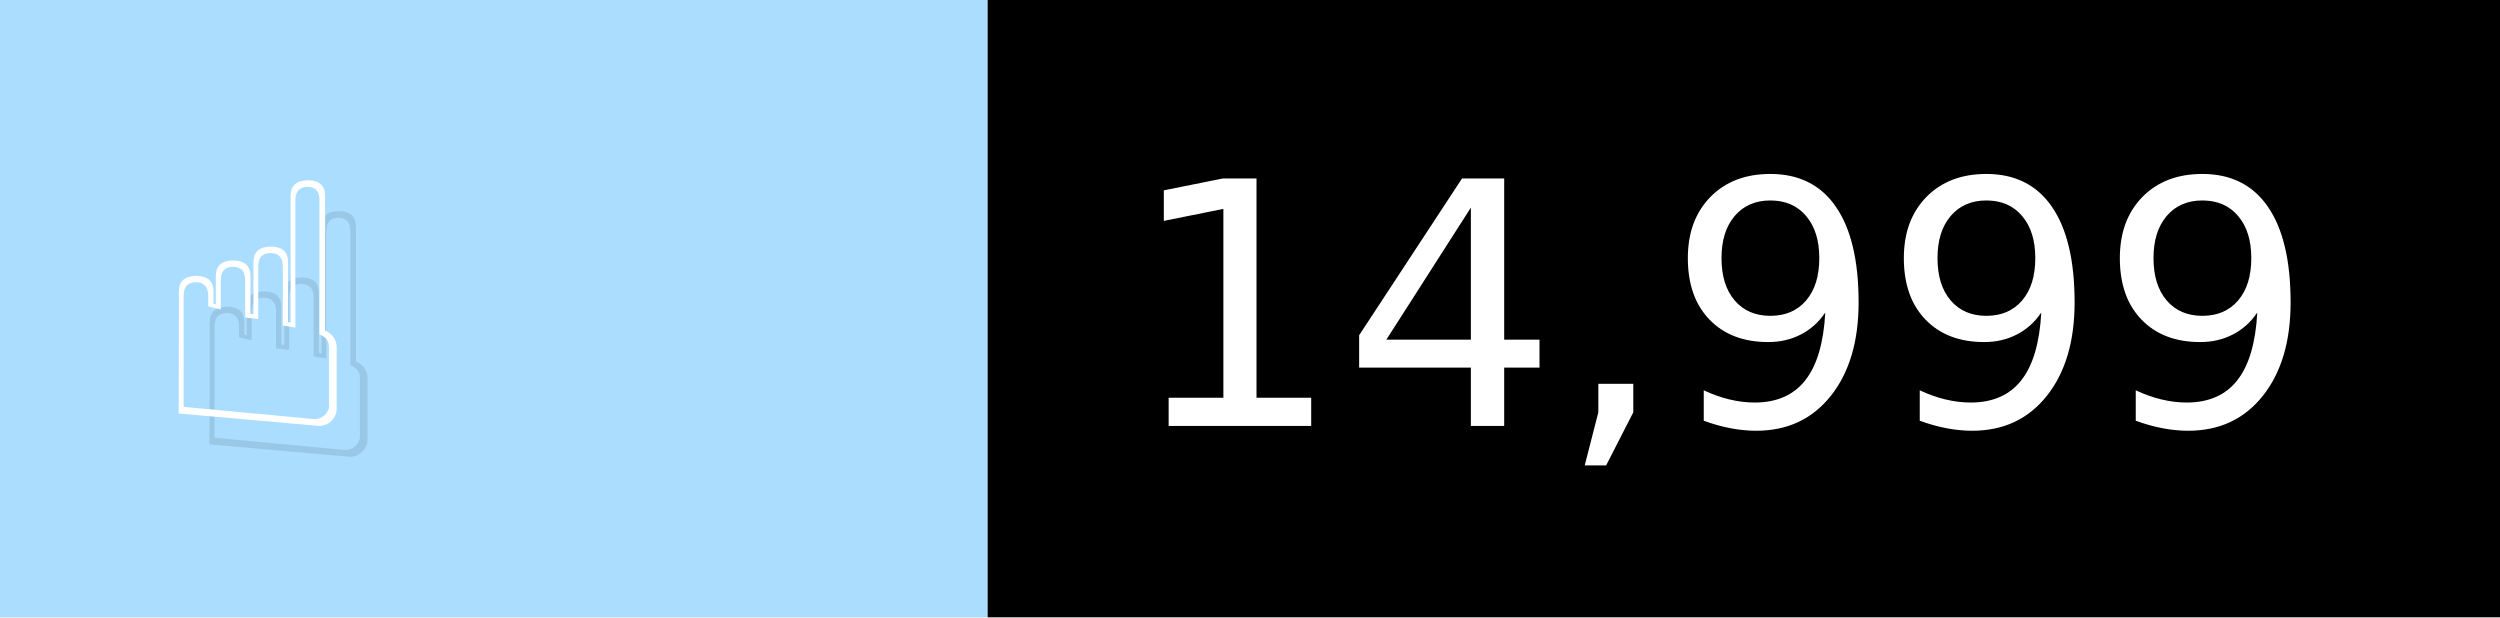
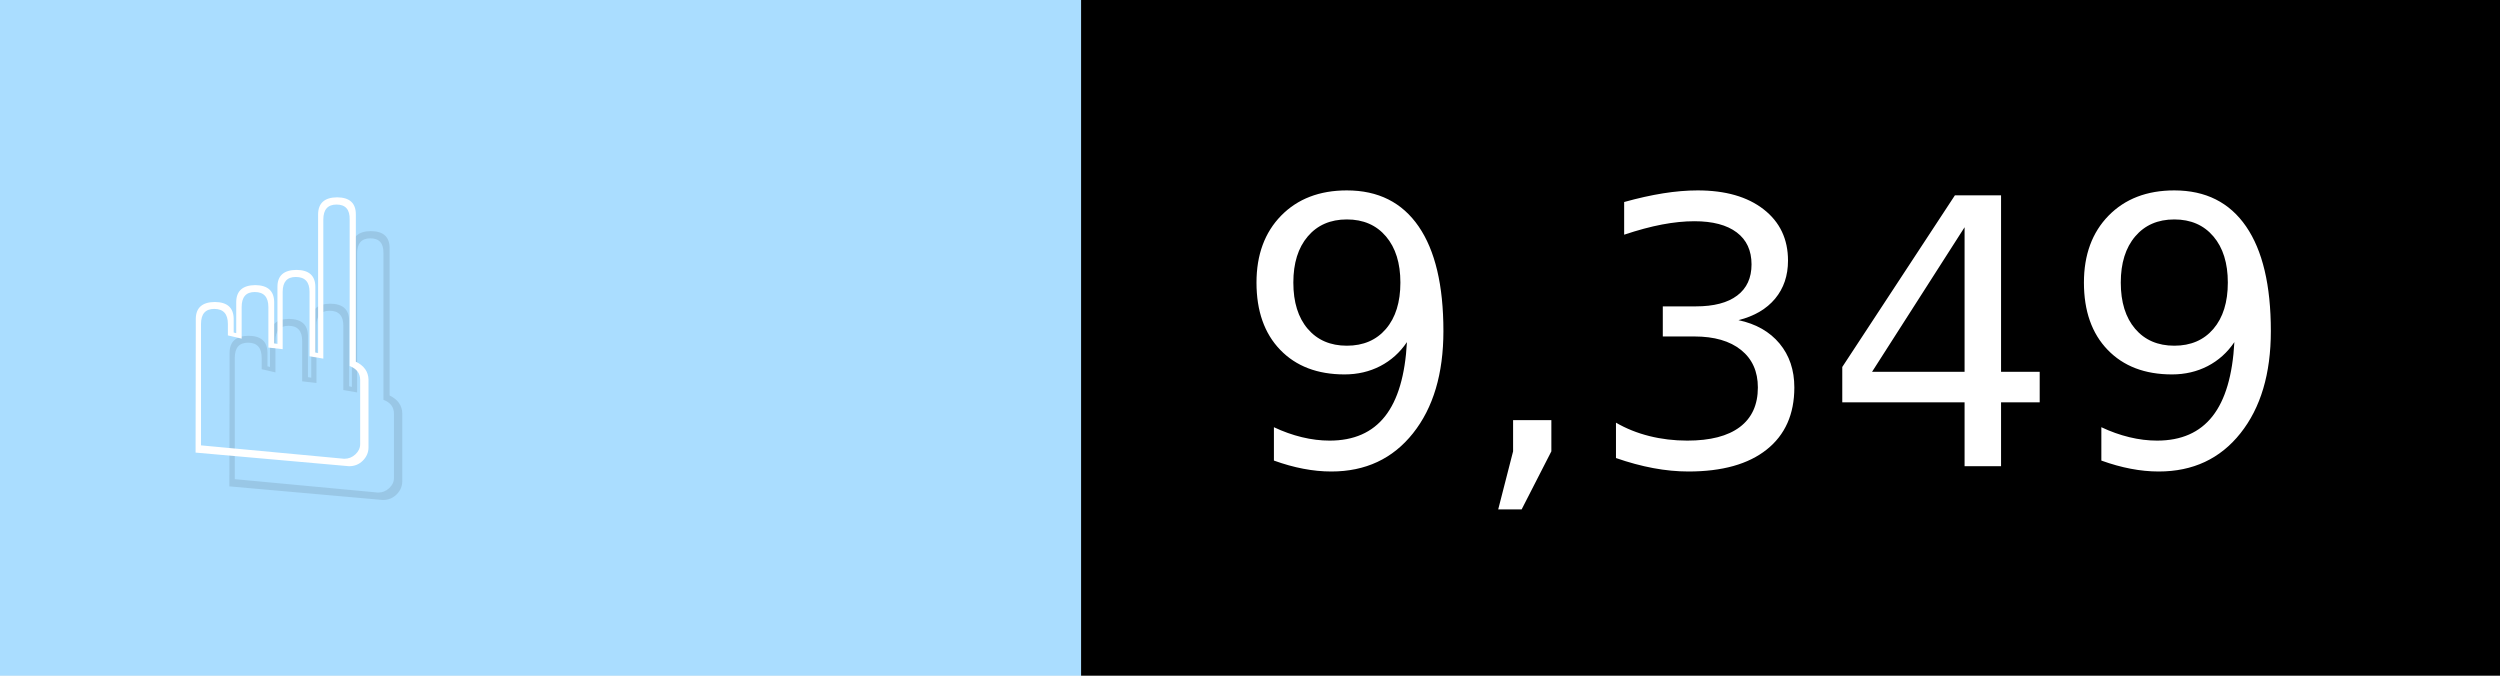
- <svg xmlns="http://www.w3.org/2000/svg" width="81" height="20" viewBox="0 0 810 200" role="img" aria-label="☝️: 14,999">
+ <svg xmlns="http://www.w3.org/2000/svg" width="74" height="20" viewBox="0 0 740 200" role="img" aria-label="☝️: 9,349">
  <g>
    <rect fill="#ADF" width="320" height="200" />
-     <rect fill="##f78" x="320" width="490" height="200" />
+     <rect fill="##f78" x="320" width="420" height="200" />
  </g>
  <g aria-hidden="true" fill="#fff" text-anchor="start" font-family="Verdana,DejaVu Sans,sans-serif" font-size="110">
    <text x="60" y="148" textLength="220" fill="#000" opacity="0.1">☝️</text>
    <text x="50" y="138" textLength="220">☝️</text>
-     <text x="375" y="148" textLength="390" fill="#000" opacity="0.1">14,999</text>
-     <text x="365" y="138" textLength="390">14,999</text>
+     <text x="375" y="148" textLength="320" fill="#000" opacity="0.1">9,349</text>
+     <text x="365" y="138" textLength="320">9,349</text>
  </g>
</svg>
